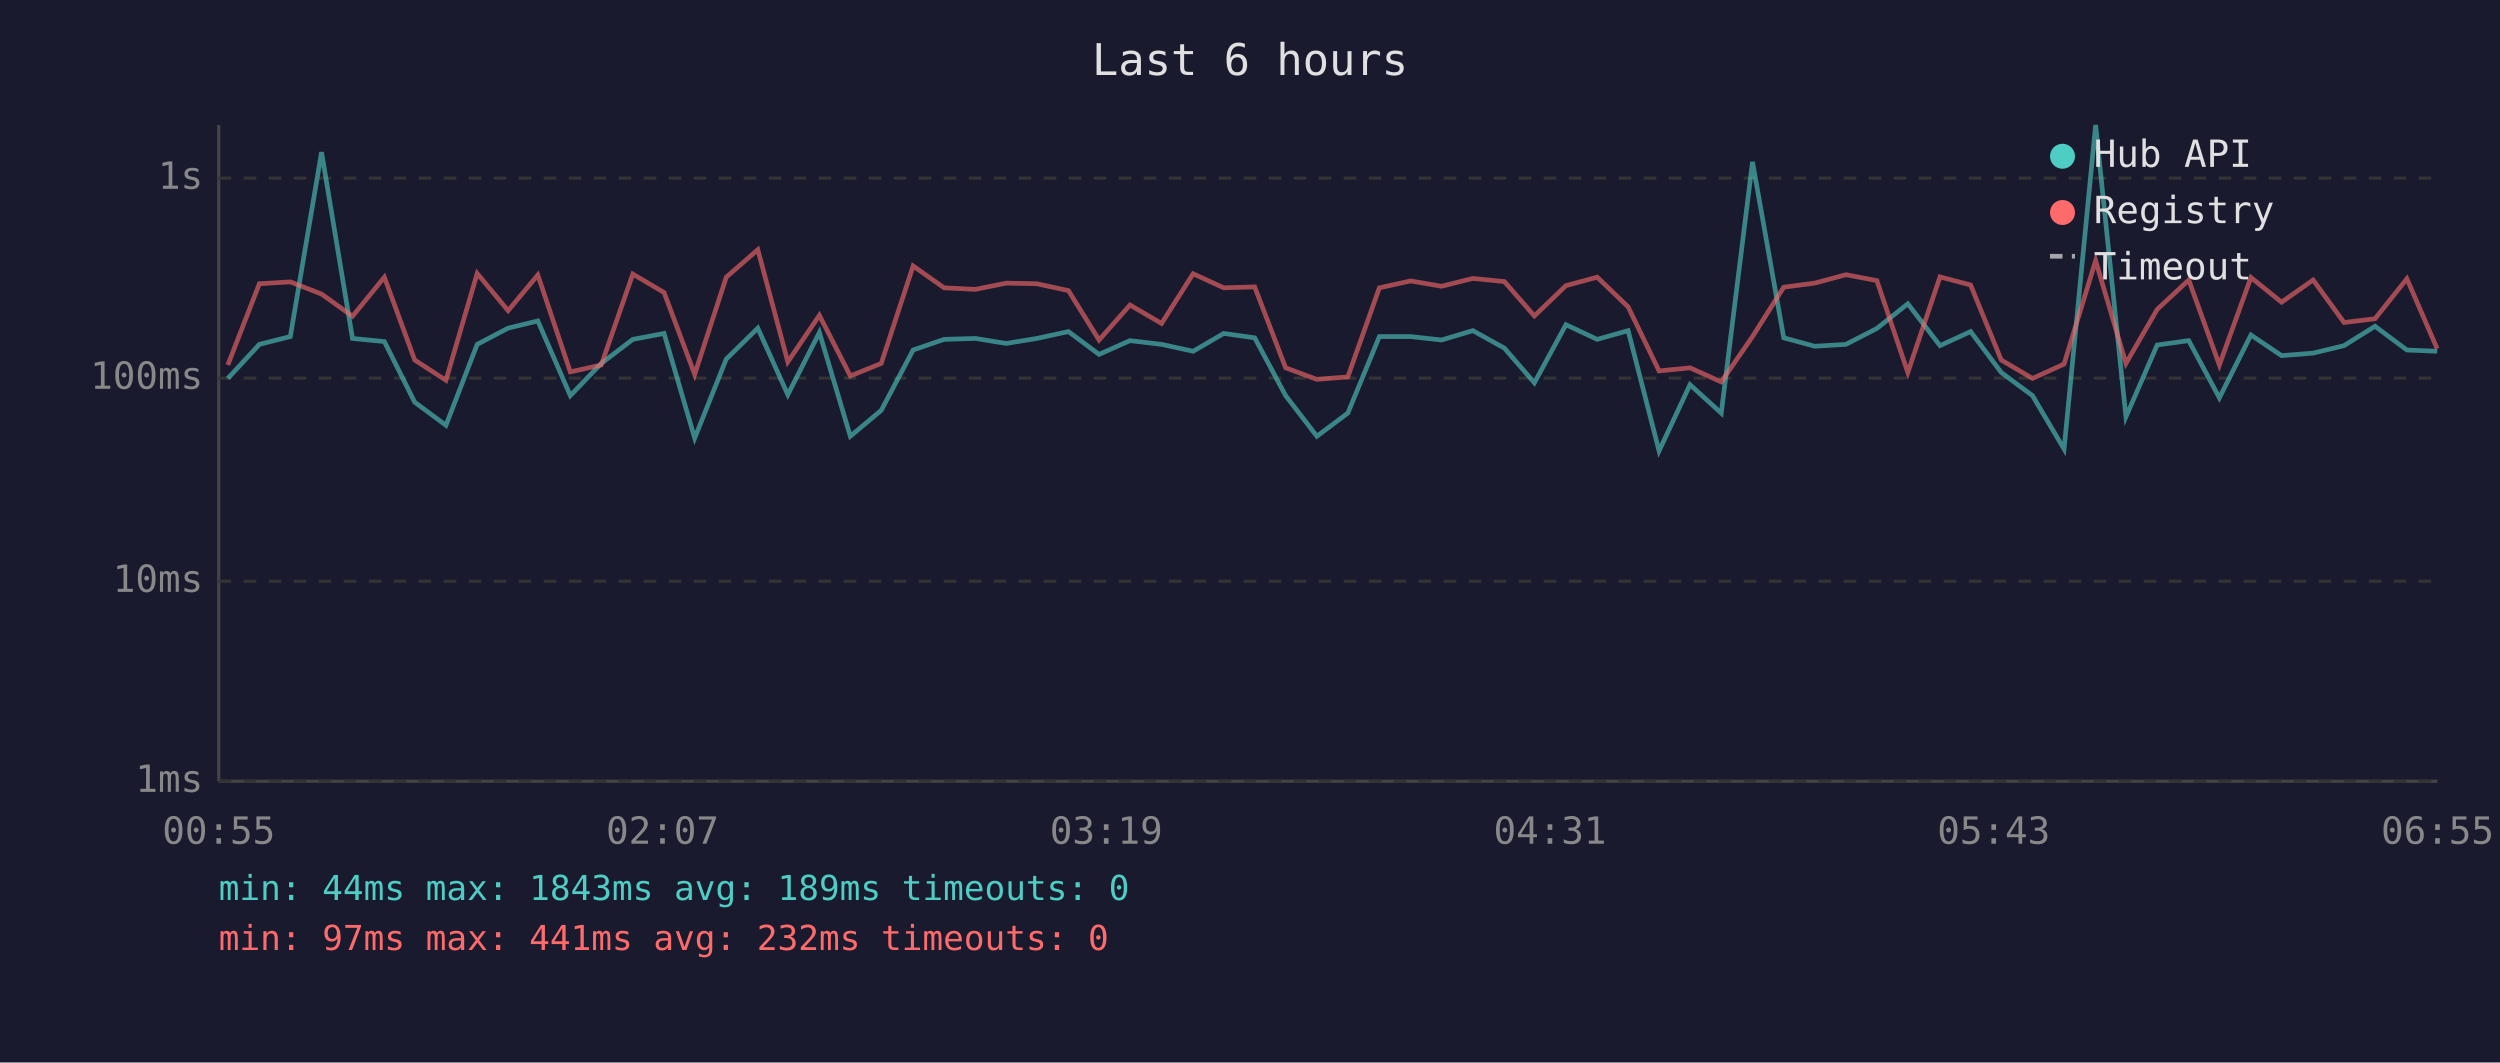
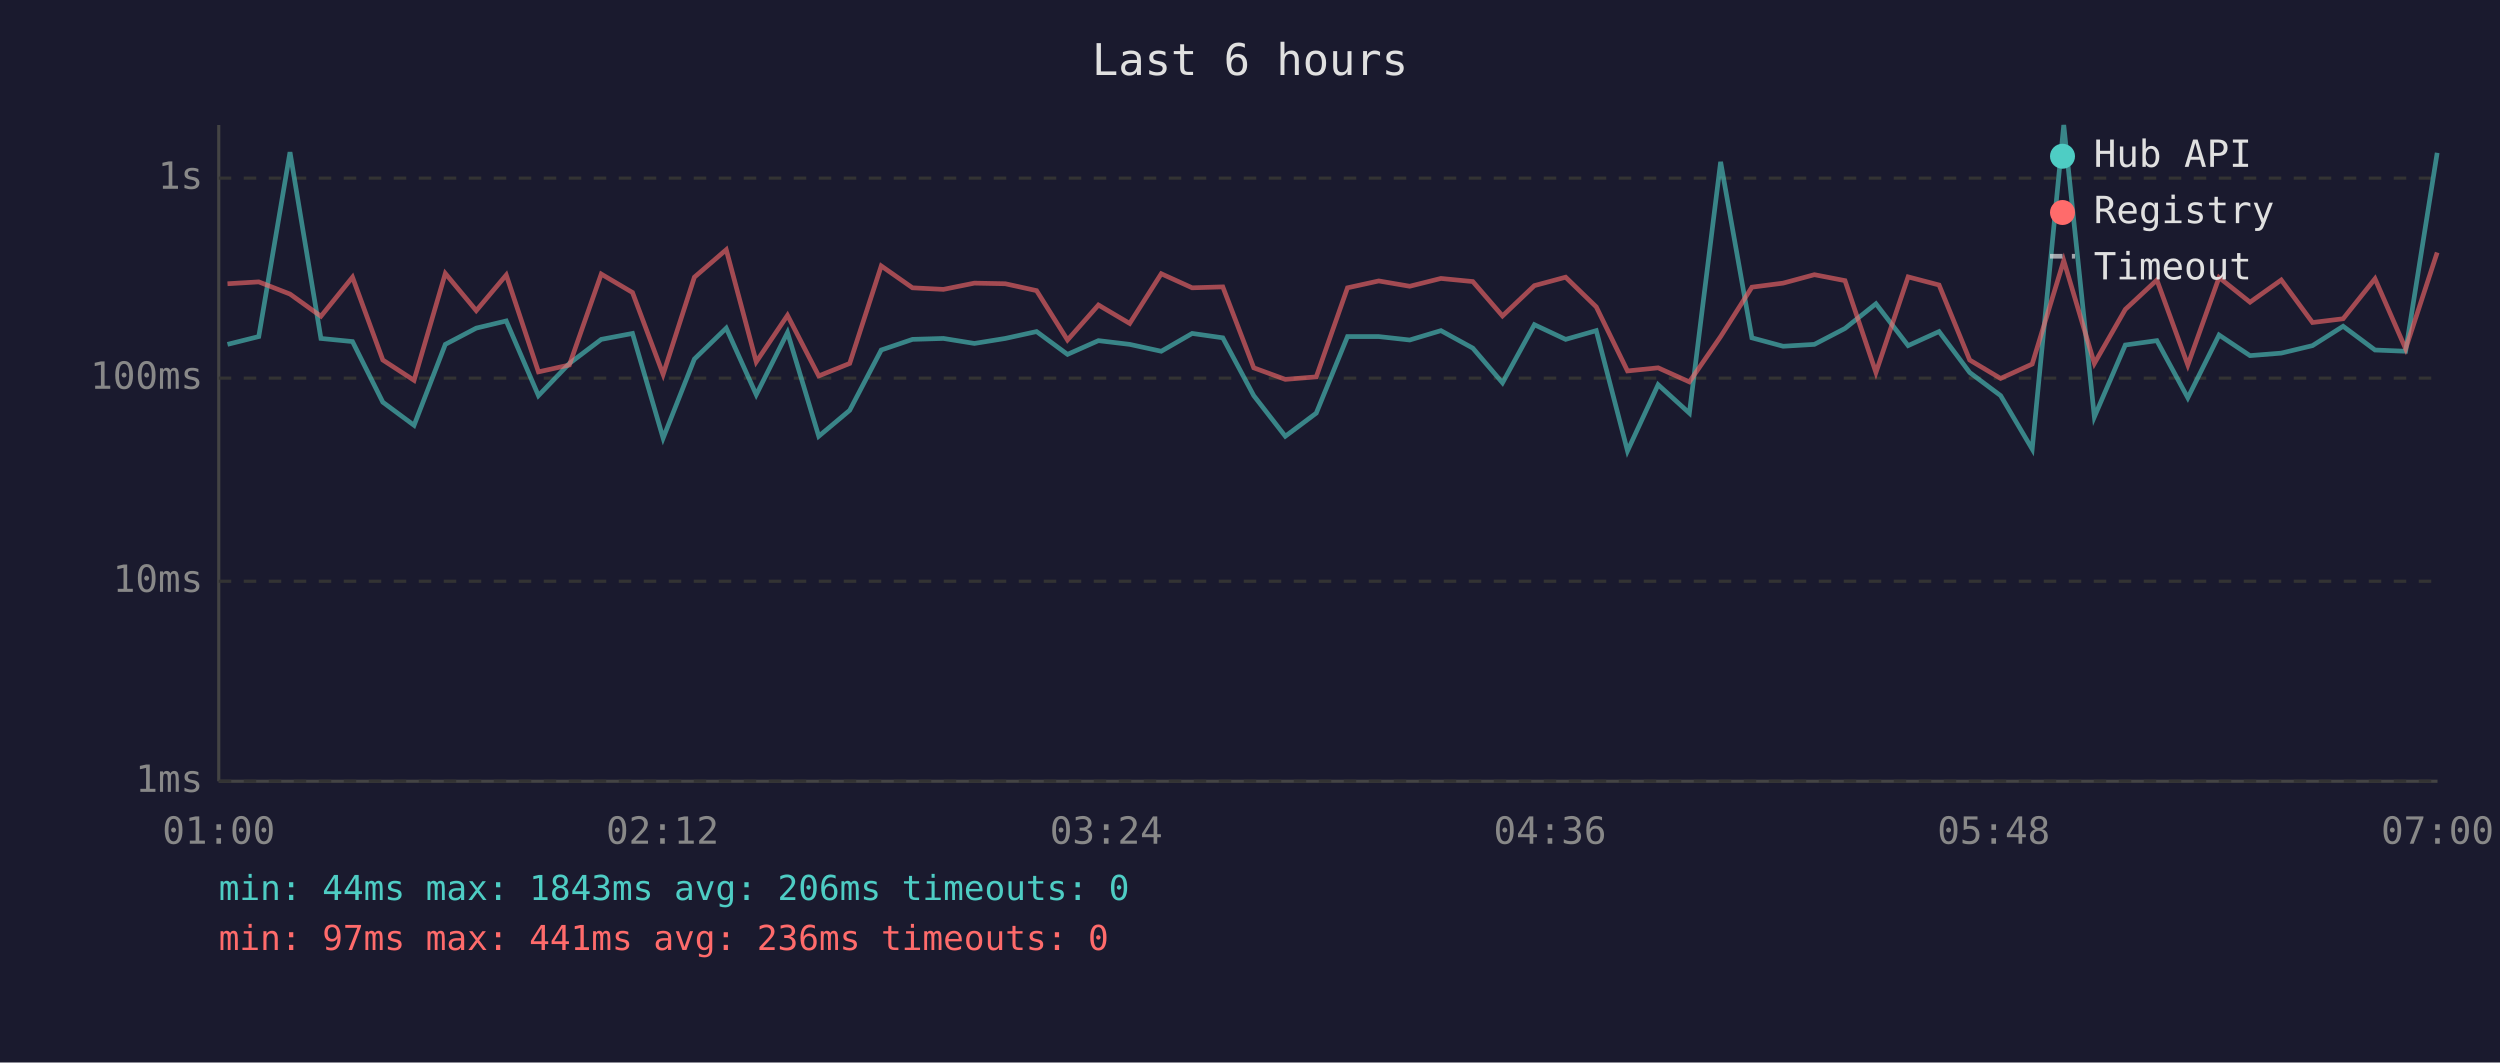
<svg xmlns="http://www.w3.org/2000/svg" viewBox="0 0 800 340" font-family="monospace" font-size="12">
  <rect width="800" height="340" fill="#1a1a2e" />
  <text x="400" y="24" fill="#e0e0e0" font-size="14" text-anchor="middle">Last 6 hours</text>
  <line x1="70" y1="40" x2="70" y2="250" stroke="#444" stroke-width="1" />
  <line x1="70" y1="250" x2="780" y2="250" stroke="#444" stroke-width="1" />
  <line x1="70" y1="250" x2="780" y2="250" stroke="#333" stroke-width="1" stroke-dasharray="4" />
  <text x="65" y="250" fill="#888" text-anchor="end" dominant-baseline="middle">1ms</text>
  <line x1="70" y1="186" x2="780" y2="186" stroke="#333" stroke-width="1" stroke-dasharray="4" />
  <text x="65" y="186" fill="#888" text-anchor="end" dominant-baseline="middle">10ms</text>
  <line x1="70" y1="121" x2="780" y2="121" stroke="#333" stroke-width="1" stroke-dasharray="4" />
  <text x="65" y="121" fill="#888" text-anchor="end" dominant-baseline="middle">100ms</text>
  <line x1="70" y1="57" x2="780" y2="57" stroke="#333" stroke-width="1" stroke-dasharray="4" />
  <text x="65" y="57" fill="#888" text-anchor="end" dominant-baseline="middle">1s</text>
-   <text x="70" y="270" fill="#888" text-anchor="middle">00:55</text>
-   <text x="212" y="270" fill="#888" text-anchor="middle">02:07</text>
-   <text x="354" y="270" fill="#888" text-anchor="middle">03:19</text>
-   <text x="496" y="270" fill="#888" text-anchor="middle">04:31</text>
-   <text x="638" y="270" fill="#888" text-anchor="middle">05:43</text>
-   <text x="780" y="270" fill="#888" text-anchor="middle">06:55</text>
-   <polyline points="72.9,121.1 83.0,110.2 92.9,107.7 102.9,48.7 112.8,108.3 123.0,109.3 132.7,128.7 142.7,136.1 152.7,110.2 162.6,105.0 172.1,102.7 182.5,126.6 192.4,116.3 202.5,108.6 212.5,106.7 222.3,140.2 232.4,114.9 242.5,105.0 252.1,126.3 262.2,106.4 272.1,139.6 282.0,131.3 292.2,112.0 302.1,108.6 312.1,108.3 322.0,109.9 331.8,108.3 341.9,106.1 351.7,113.4 361.6,109.0 371.7,110.2 381.8,112.4 391.6,106.7 401.5,108.1 411.4,126.6 421.4,139.6 431.3,132.2 441.4,107.7 451.4,107.7 461.3,108.8 471.3,105.8 481.4,111.4 491.0,122.5 501.1,103.9 511.1,108.6 521.0,105.8 530.9,144.3 540.8,123.1 550.8,132.2 560.8,51.8 570.8,108.1 580.7,110.8 590.7,110.2 600.6,105.1 610.5,97.2 620.8,110.6 630.6,106.1 640.4,119.2 650.4,126.6 660.5,143.7 670.6,40.0 680.3,133.4 690.3,110.4 700.4,109.0 710.2,127.3 720.3,107.2 730.1,113.8 740.2,113.0 750.1,110.6 760.0,104.4 770.2,112.0 779.9,112.4" fill="none" stroke="#4ecdc4" stroke-width="1.5" opacity="0.6" />
-   <polyline points="72.9,116.8 83.0,90.8 92.9,90.2 102.9,94.1 112.8,101.2 123.0,88.7 132.7,115.2 142.7,121.7 152.7,87.5 162.6,99.4 172.1,88.0 182.5,119.0 192.4,116.8 202.5,87.7 212.5,93.6 222.3,119.8 232.4,88.7 242.5,79.9 252.1,115.8 262.2,100.9 272.1,120.3 282.0,116.3 292.2,85.1 302.1,92.1 312.1,92.6 322.0,90.6 331.8,90.8 341.9,93.0 351.7,108.8 361.6,97.6 371.7,103.5 381.8,87.6 391.6,92.1 401.5,91.8 411.4,117.7 421.4,121.4 431.3,120.6 441.4,92.1 451.4,89.9 461.3,91.6 471.3,89.1 481.4,90.1 491.0,101.1 501.1,91.4 511.1,88.7 521.0,98.2 530.9,118.7 540.8,117.7 550.8,122.2 560.8,107.7 570.8,91.9 580.7,90.6 590.7,87.9 600.6,89.8 610.5,119.2 620.8,88.6 630.6,91.2 640.4,115.2 650.4,121.1 660.5,116.5 670.6,83.4 680.3,116.3 690.3,99.0 700.4,89.6 710.2,116.8 720.3,88.8 730.1,96.7 740.2,89.6 750.1,103.2 760.0,102.0 770.2,89.2 779.9,111.6" fill="none" stroke="#ff6b6b" stroke-width="1.5" opacity="0.6" />
+   <text x="70" y="270" fill="#888" text-anchor="middle">01:00</text>
+   <text x="212" y="270" fill="#888" text-anchor="middle">02:12</text>
+   <text x="354" y="270" fill="#888" text-anchor="middle">03:24</text>
+   <text x="496" y="270" fill="#888" text-anchor="middle">04:36</text>
+   <text x="638" y="270" fill="#888" text-anchor="middle">05:48</text>
+   <text x="780" y="270" fill="#888" text-anchor="middle">07:00</text>
+   <polyline points="72.8,110.2 82.8,107.7 92.8,48.7 102.7,108.3 112.8,109.3 122.5,128.7 132.5,136.1 142.5,110.2 152.4,105.0 162.0,102.7 172.3,126.6 182.2,116.3 192.4,108.6 202.4,106.7 212.2,140.2 222.2,114.9 232.4,105.0 242.0,126.3 252.0,106.4 262.0,139.6 271.9,131.3 282.0,112.0 292.0,108.6 301.9,108.3 311.8,109.9 321.7,108.3 331.7,106.1 341.6,113.4 351.5,109.0 361.5,110.2 371.6,112.4 381.5,106.7 391.3,108.1 401.2,126.6 411.3,139.6 421.2,132.2 431.2,107.7 441.2,107.7 451.1,108.8 461.1,105.8 471.3,111.4 480.8,122.5 491.0,103.9 501.0,108.6 510.8,105.8 520.8,144.3 530.6,123.1 540.6,132.2 550.6,51.8 560.6,108.1 570.6,110.8 580.6,110.2 590.4,105.1 600.3,97.2 610.6,110.6 620.5,106.1 630.3,119.2 640.2,126.6 650.3,143.7 660.4,40.0 670.2,133.4 680.1,110.4 690.2,109.0 700.1,127.3 710.1,107.2 720.0,113.8 730.0,113.0 740.0,110.6 749.8,104.4 760.0,112.0 769.8,112.4 779.9,48.9" fill="none" stroke="#4ecdc4" stroke-width="1.5" opacity="0.6" />
+   <polyline points="72.8,90.8 82.8,90.2 92.8,94.1 102.7,101.2 112.8,88.7 122.5,115.2 132.5,121.7 142.5,87.5 152.4,99.4 162.0,88.0 172.3,119.0 182.2,116.8 192.4,87.7 202.4,93.6 212.2,119.8 222.2,88.7 232.4,79.9 242.0,115.8 252.0,100.9 262.0,120.3 271.9,116.3 282.0,85.1 292.0,92.1 301.9,92.6 311.8,90.6 321.7,90.8 331.7,93.0 341.6,108.8 351.5,97.6 361.5,103.5 371.6,87.6 381.5,92.1 391.3,91.8 401.2,117.7 411.3,121.4 421.2,120.6 431.2,92.1 441.2,89.9 451.1,91.6 461.1,89.1 471.3,90.1 480.8,101.1 491.0,91.4 501.0,88.7 510.8,98.2 520.8,118.7 530.6,117.7 540.6,122.2 550.6,107.7 560.6,91.9 570.6,90.6 580.6,87.9 590.4,89.8 600.3,119.2 610.6,88.6 620.5,91.2 630.3,115.2 640.2,121.1 650.3,116.5 660.4,83.4 670.2,116.3 680.1,99.0 690.2,89.6 700.1,116.8 710.1,88.8 720.0,96.7 730.0,89.6 740.0,103.2 749.8,102.0 760.0,89.2 769.8,111.6 779.9,80.8" fill="none" stroke="#ff6b6b" stroke-width="1.5" opacity="0.6" />
  <circle cx="660" cy="50" r="4" fill="#4ecdc4" />
  <text x="670" y="50" fill="#e0e0e0" dominant-baseline="middle">Hub API</text>
  <circle cx="660" cy="68" r="4" fill="#ff6b6b" />
  <text x="670" y="68" fill="#e0e0e0" dominant-baseline="middle">Registry</text>
  <line x1="656" y1="82" x2="664" y2="82" stroke="#e0e0e0" stroke-width="1.5" stroke-dasharray="4,3" opacity="0.7" />
  <text x="670" y="86" fill="#e0e0e0" dominant-baseline="middle">Timeout</text>
-   <text x="70" y="288" fill="#4ecdc4" font-size="11">min: 44ms  max: 1843ms  avg: 189ms  timeouts: 0</text>
-   <text x="70" y="304" fill="#ff6b6b" font-size="11">min: 97ms  max: 441ms  avg: 232ms  timeouts: 0</text>
+   <text x="70" y="288" fill="#4ecdc4" font-size="11">min: 44ms  max: 1843ms  avg: 206ms  timeouts: 0</text>
+   <text x="70" y="304" fill="#ff6b6b" font-size="11">min: 97ms  max: 441ms  avg: 236ms  timeouts: 0</text>
</svg>
